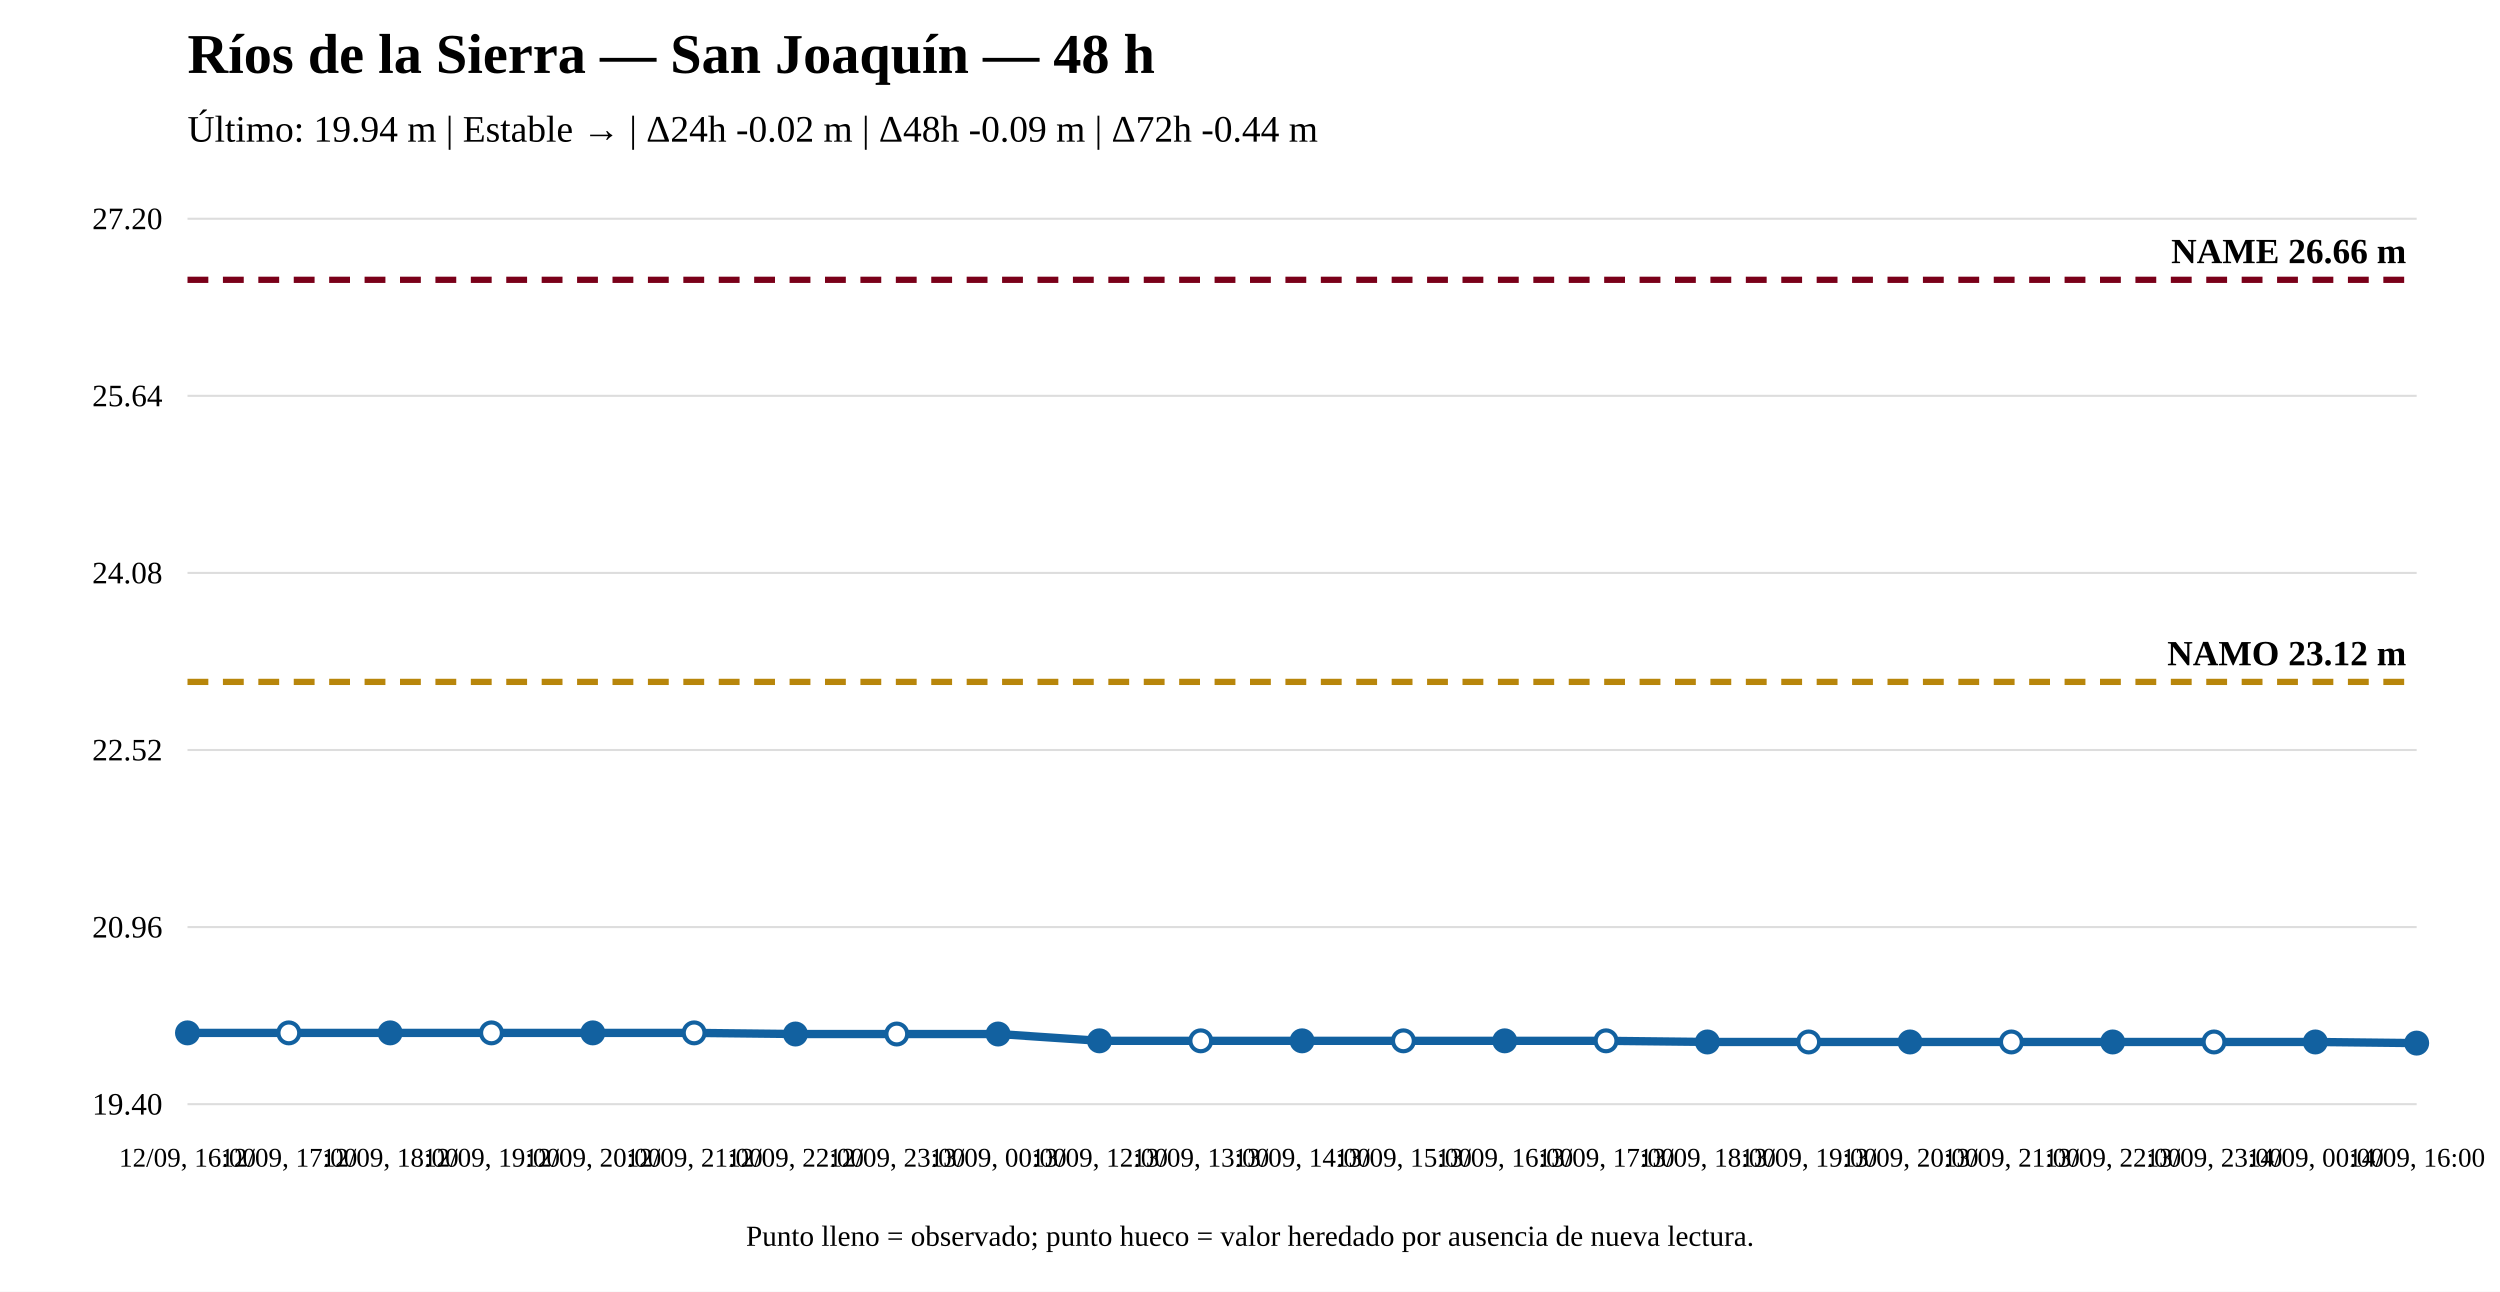
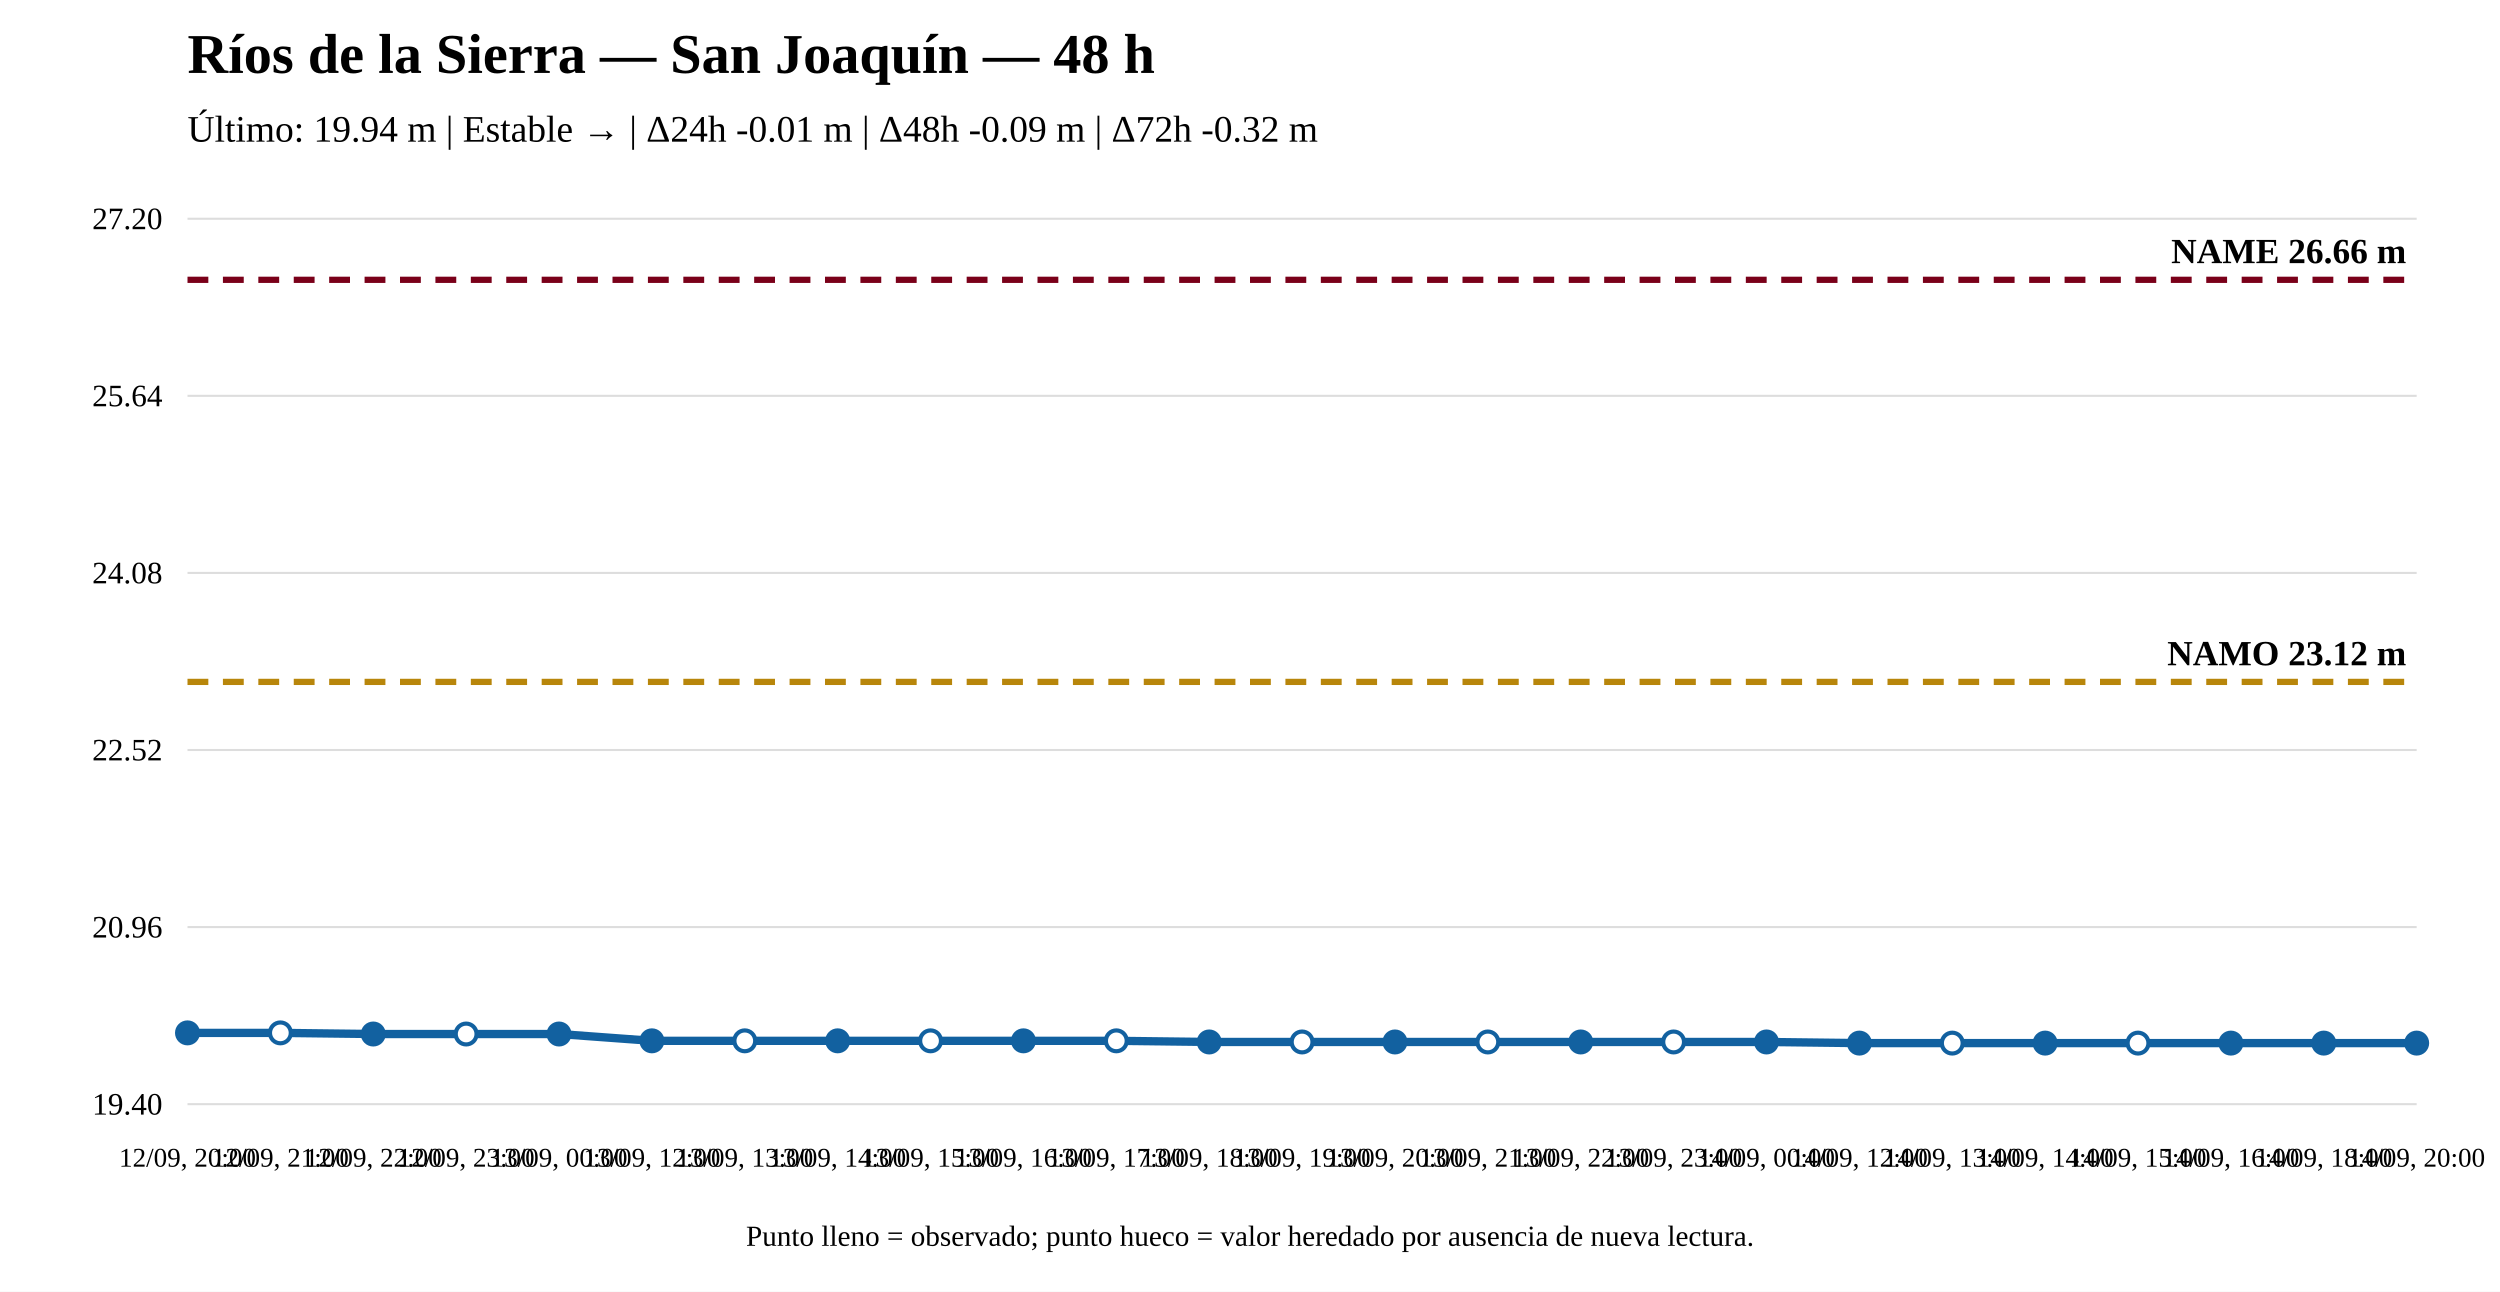
<svg xmlns="http://www.w3.org/2000/svg" width="1200" height="620" viewBox="0 0 1200 620">
  <rect width="100%" height="100%" fill="white" />
  <text x="90" y="35" font-size="27" font-weight="bold">Ríos de la Sierra — San Joaquín — 48 h</text>
-   <text x="90" y="68" font-size="18">Último: 19.94 m | Estable → | Δ24h -0.02 m | Δ48h -0.09 m | Δ72h -0.44 m</text>
+   <text x="90" y="68" font-size="18">Último: 19.94 m | Estable → | Δ24h -0.01 m | Δ48h -0.09 m | Δ72h -0.32 m</text>
  <line x1="90" y1="530" x2="1160" y2="530" stroke="#ddd" />
  <line x1="90" y1="445" x2="1160" y2="445" stroke="#ddd" />
  <line x1="90" y1="360" x2="1160" y2="360" stroke="#ddd" />
  <line x1="90" y1="275" x2="1160" y2="275" stroke="#ddd" />
  <line x1="90" y1="190" x2="1160" y2="190" stroke="#ddd" />
  <line x1="90" y1="105" x2="1160" y2="105" stroke="#ddd" />
  <text x="78" y="535" text-anchor="end" font-size="15">19.40</text>
  <text x="78" y="450" text-anchor="end" font-size="15">20.96</text>
  <text x="78" y="365" text-anchor="end" font-size="15">22.52</text>
  <text x="78" y="280" text-anchor="end" font-size="15">24.08</text>
  <text x="78" y="195" text-anchor="end" font-size="15">25.64</text>
  <text x="78" y="110" text-anchor="end" font-size="15">27.20</text>
  <line x1="90" y1="327.314" x2="1160" y2="327.314" stroke="#b8860b" stroke-width="3" stroke-dasharray="10 7" />
  <text x="1155" y="319.314" text-anchor="end" font-size="17" font-weight="bold">NAMO 23.12 m</text>
  <line x1="90" y1="134.31" x2="1160" y2="134.31" stroke="#7a0019" stroke-width="3" stroke-dasharray="10 7" />
  <text x="1155" y="126.31" text-anchor="end" font-size="17" font-weight="bold">NAME 26.66 m</text>
-   <polyline fill="none" stroke="#1261a0" stroke-width="4" points="90,495.783 138.636,495.783 187.273,495.783 235.909,495.783 284.545,495.783 333.182,495.783 381.818,496.328 430.455,496.328 479.091,496.328 527.727,499.599 576.364,499.599 625,499.599 673.636,499.599 722.273,499.599 770.909,499.599 819.545,500.144 868.182,500.144 916.818,500.144 965.455,500.144 1014.091,500.144 1062.727,500.144 1111.364,500.144 1160,500.69" />
+   <polyline fill="none" stroke="#1261a0" stroke-width="4" points="90,495.783 134.583,495.783 179.167,496.328 223.75,496.328 268.333,496.328 312.917,499.599 357.5,499.599 402.083,499.599 446.667,499.599 491.25,499.599 535.833,499.599 580.417,500.144 625,500.144 669.583,500.144 714.167,500.144 758.75,500.144 803.333,500.144 847.917,500.144 892.5,500.69 937.083,500.69 981.667,500.69 1026.25,500.69 1070.833,500.69 1115.417,500.69 1160,500.69" />
  <circle cx="90" cy="495.783" r="5" fill="#1261a0" stroke="#1261a0" stroke-width="2" />
-   <circle cx="138.636" cy="495.783" r="5" fill="white" stroke="#1261a0" stroke-width="2" />
-   <circle cx="187.273" cy="495.783" r="5" fill="#1261a0" stroke="#1261a0" stroke-width="2" />
-   <circle cx="235.909" cy="495.783" r="5" fill="white" stroke="#1261a0" stroke-width="2" />
-   <circle cx="284.545" cy="495.783" r="5" fill="#1261a0" stroke="#1261a0" stroke-width="2" />
-   <circle cx="333.182" cy="495.783" r="5" fill="white" stroke="#1261a0" stroke-width="2" />
-   <circle cx="381.818" cy="496.328" r="5" fill="#1261a0" stroke="#1261a0" stroke-width="2" />
-   <circle cx="430.455" cy="496.328" r="5" fill="white" stroke="#1261a0" stroke-width="2" />
-   <circle cx="479.091" cy="496.328" r="5" fill="#1261a0" stroke="#1261a0" stroke-width="2" />
-   <circle cx="527.727" cy="499.599" r="5" fill="#1261a0" stroke="#1261a0" stroke-width="2" />
-   <circle cx="576.364" cy="499.599" r="5" fill="white" stroke="#1261a0" stroke-width="2" />
-   <circle cx="625" cy="499.599" r="5" fill="#1261a0" stroke="#1261a0" stroke-width="2" />
-   <circle cx="673.636" cy="499.599" r="5" fill="white" stroke="#1261a0" stroke-width="2" />
-   <circle cx="722.273" cy="499.599" r="5" fill="#1261a0" stroke="#1261a0" stroke-width="2" />
-   <circle cx="770.909" cy="499.599" r="5" fill="white" stroke="#1261a0" stroke-width="2" />
-   <circle cx="819.545" cy="500.144" r="5" fill="#1261a0" stroke="#1261a0" stroke-width="2" />
-   <circle cx="868.182" cy="500.144" r="5" fill="white" stroke="#1261a0" stroke-width="2" />
-   <circle cx="916.818" cy="500.144" r="5" fill="#1261a0" stroke="#1261a0" stroke-width="2" />
-   <circle cx="965.455" cy="500.144" r="5" fill="white" stroke="#1261a0" stroke-width="2" />
-   <circle cx="1014.091" cy="500.144" r="5" fill="#1261a0" stroke="#1261a0" stroke-width="2" />
-   <circle cx="1062.727" cy="500.144" r="5" fill="white" stroke="#1261a0" stroke-width="2" />
-   <circle cx="1111.364" cy="500.144" r="5" fill="#1261a0" stroke="#1261a0" stroke-width="2" />
+   <circle cx="134.583" cy="495.783" r="5" fill="white" stroke="#1261a0" stroke-width="2" />
+   <circle cx="179.167" cy="496.328" r="5" fill="#1261a0" stroke="#1261a0" stroke-width="2" />
+   <circle cx="223.75" cy="496.328" r="5" fill="white" stroke="#1261a0" stroke-width="2" />
+   <circle cx="268.333" cy="496.328" r="5" fill="#1261a0" stroke="#1261a0" stroke-width="2" />
+   <circle cx="312.917" cy="499.599" r="5" fill="#1261a0" stroke="#1261a0" stroke-width="2" />
+   <circle cx="357.5" cy="499.599" r="5" fill="white" stroke="#1261a0" stroke-width="2" />
+   <circle cx="402.083" cy="499.599" r="5" fill="#1261a0" stroke="#1261a0" stroke-width="2" />
+   <circle cx="446.667" cy="499.599" r="5" fill="white" stroke="#1261a0" stroke-width="2" />
+   <circle cx="491.25" cy="499.599" r="5" fill="#1261a0" stroke="#1261a0" stroke-width="2" />
+   <circle cx="535.833" cy="499.599" r="5" fill="white" stroke="#1261a0" stroke-width="2" />
+   <circle cx="580.417" cy="500.144" r="5" fill="#1261a0" stroke="#1261a0" stroke-width="2" />
+   <circle cx="625" cy="500.144" r="5" fill="white" stroke="#1261a0" stroke-width="2" />
+   <circle cx="669.583" cy="500.144" r="5" fill="#1261a0" stroke="#1261a0" stroke-width="2" />
+   <circle cx="714.167" cy="500.144" r="5" fill="white" stroke="#1261a0" stroke-width="2" />
+   <circle cx="758.75" cy="500.144" r="5" fill="#1261a0" stroke="#1261a0" stroke-width="2" />
+   <circle cx="803.333" cy="500.144" r="5" fill="white" stroke="#1261a0" stroke-width="2" />
+   <circle cx="847.917" cy="500.144" r="5" fill="#1261a0" stroke="#1261a0" stroke-width="2" />
+   <circle cx="892.5" cy="500.69" r="5" fill="#1261a0" stroke="#1261a0" stroke-width="2" />
+   <circle cx="937.083" cy="500.69" r="5" fill="white" stroke="#1261a0" stroke-width="2" />
+   <circle cx="981.667" cy="500.69" r="5" fill="#1261a0" stroke="#1261a0" stroke-width="2" />
+   <circle cx="1026.25" cy="500.69" r="5" fill="white" stroke="#1261a0" stroke-width="2" />
+   <circle cx="1070.833" cy="500.69" r="5" fill="#1261a0" stroke="#1261a0" stroke-width="2" />
+   <circle cx="1115.417" cy="500.69" r="5" fill="#1261a0" stroke="#1261a0" stroke-width="2" />
  <circle cx="1160" cy="500.69" r="5" fill="#1261a0" stroke="#1261a0" stroke-width="2" />
-   <text x="90" y="560" text-anchor="middle" font-size="13">12/09, 16:00</text>
-   <text x="138.636" y="560" text-anchor="middle" font-size="13">12/09, 17:00</text>
-   <text x="187.273" y="560" text-anchor="middle" font-size="13">12/09, 18:00</text>
-   <text x="235.909" y="560" text-anchor="middle" font-size="13">12/09, 19:00</text>
-   <text x="284.545" y="560" text-anchor="middle" font-size="13">12/09, 20:00</text>
-   <text x="333.182" y="560" text-anchor="middle" font-size="13">12/09, 21:00</text>
-   <text x="381.818" y="560" text-anchor="middle" font-size="13">12/09, 22:00</text>
-   <text x="430.455" y="560" text-anchor="middle" font-size="13">12/09, 23:00</text>
-   <text x="479.091" y="560" text-anchor="middle" font-size="13">13/09, 00:00</text>
-   <text x="527.727" y="560" text-anchor="middle" font-size="13">13/09, 12:00</text>
-   <text x="576.364" y="560" text-anchor="middle" font-size="13">13/09, 13:00</text>
-   <text x="625" y="560" text-anchor="middle" font-size="13">13/09, 14:00</text>
-   <text x="673.636" y="560" text-anchor="middle" font-size="13">13/09, 15:00</text>
-   <text x="722.273" y="560" text-anchor="middle" font-size="13">13/09, 16:00</text>
-   <text x="770.909" y="560" text-anchor="middle" font-size="13">13/09, 17:00</text>
-   <text x="819.545" y="560" text-anchor="middle" font-size="13">13/09, 18:00</text>
-   <text x="868.182" y="560" text-anchor="middle" font-size="13">13/09, 19:00</text>
-   <text x="916.818" y="560" text-anchor="middle" font-size="13">13/09, 20:00</text>
-   <text x="965.455" y="560" text-anchor="middle" font-size="13">13/09, 21:00</text>
-   <text x="1014.091" y="560" text-anchor="middle" font-size="13">13/09, 22:00</text>
-   <text x="1062.727" y="560" text-anchor="middle" font-size="13">13/09, 23:00</text>
-   <text x="1111.364" y="560" text-anchor="middle" font-size="13">14/09, 00:00</text>
-   <text x="1160" y="560" text-anchor="middle" font-size="13">14/09, 16:00</text>
+   <text x="90" y="560" text-anchor="middle" font-size="13">12/09, 20:00</text>
+   <text x="134.583" y="560" text-anchor="middle" font-size="13">12/09, 21:00</text>
+   <text x="179.167" y="560" text-anchor="middle" font-size="13">12/09, 22:00</text>
+   <text x="223.75" y="560" text-anchor="middle" font-size="13">12/09, 23:00</text>
+   <text x="268.333" y="560" text-anchor="middle" font-size="13">13/09, 00:00</text>
+   <text x="312.917" y="560" text-anchor="middle" font-size="13">13/09, 12:00</text>
+   <text x="357.5" y="560" text-anchor="middle" font-size="13">13/09, 13:00</text>
+   <text x="402.083" y="560" text-anchor="middle" font-size="13">13/09, 14:00</text>
+   <text x="446.667" y="560" text-anchor="middle" font-size="13">13/09, 15:00</text>
+   <text x="491.25" y="560" text-anchor="middle" font-size="13">13/09, 16:00</text>
+   <text x="535.833" y="560" text-anchor="middle" font-size="13">13/09, 17:00</text>
+   <text x="580.417" y="560" text-anchor="middle" font-size="13">13/09, 18:00</text>
+   <text x="625" y="560" text-anchor="middle" font-size="13">13/09, 19:00</text>
+   <text x="669.583" y="560" text-anchor="middle" font-size="13">13/09, 20:00</text>
+   <text x="714.167" y="560" text-anchor="middle" font-size="13">13/09, 21:00</text>
+   <text x="758.75" y="560" text-anchor="middle" font-size="13">13/09, 22:00</text>
+   <text x="803.333" y="560" text-anchor="middle" font-size="13">13/09, 23:00</text>
+   <text x="847.917" y="560" text-anchor="middle" font-size="13">14/09, 00:00</text>
+   <text x="892.5" y="560" text-anchor="middle" font-size="13">14/09, 12:00</text>
+   <text x="937.083" y="560" text-anchor="middle" font-size="13">14/09, 13:00</text>
+   <text x="981.667" y="560" text-anchor="middle" font-size="13">14/09, 14:00</text>
+   <text x="1026.25" y="560" text-anchor="middle" font-size="13">14/09, 15:00</text>
+   <text x="1070.833" y="560" text-anchor="middle" font-size="13">14/09, 16:00</text>
+   <text x="1115.417" y="560" text-anchor="middle" font-size="13">14/09, 18:00</text>
+   <text x="1160" y="560" text-anchor="middle" font-size="13">14/09, 20:00</text>
  <text x="600" y="598" text-anchor="middle" font-size="14">Punto lleno = observado; punto hueco = valor heredado por ausencia de nueva lectura.</text>
</svg>
